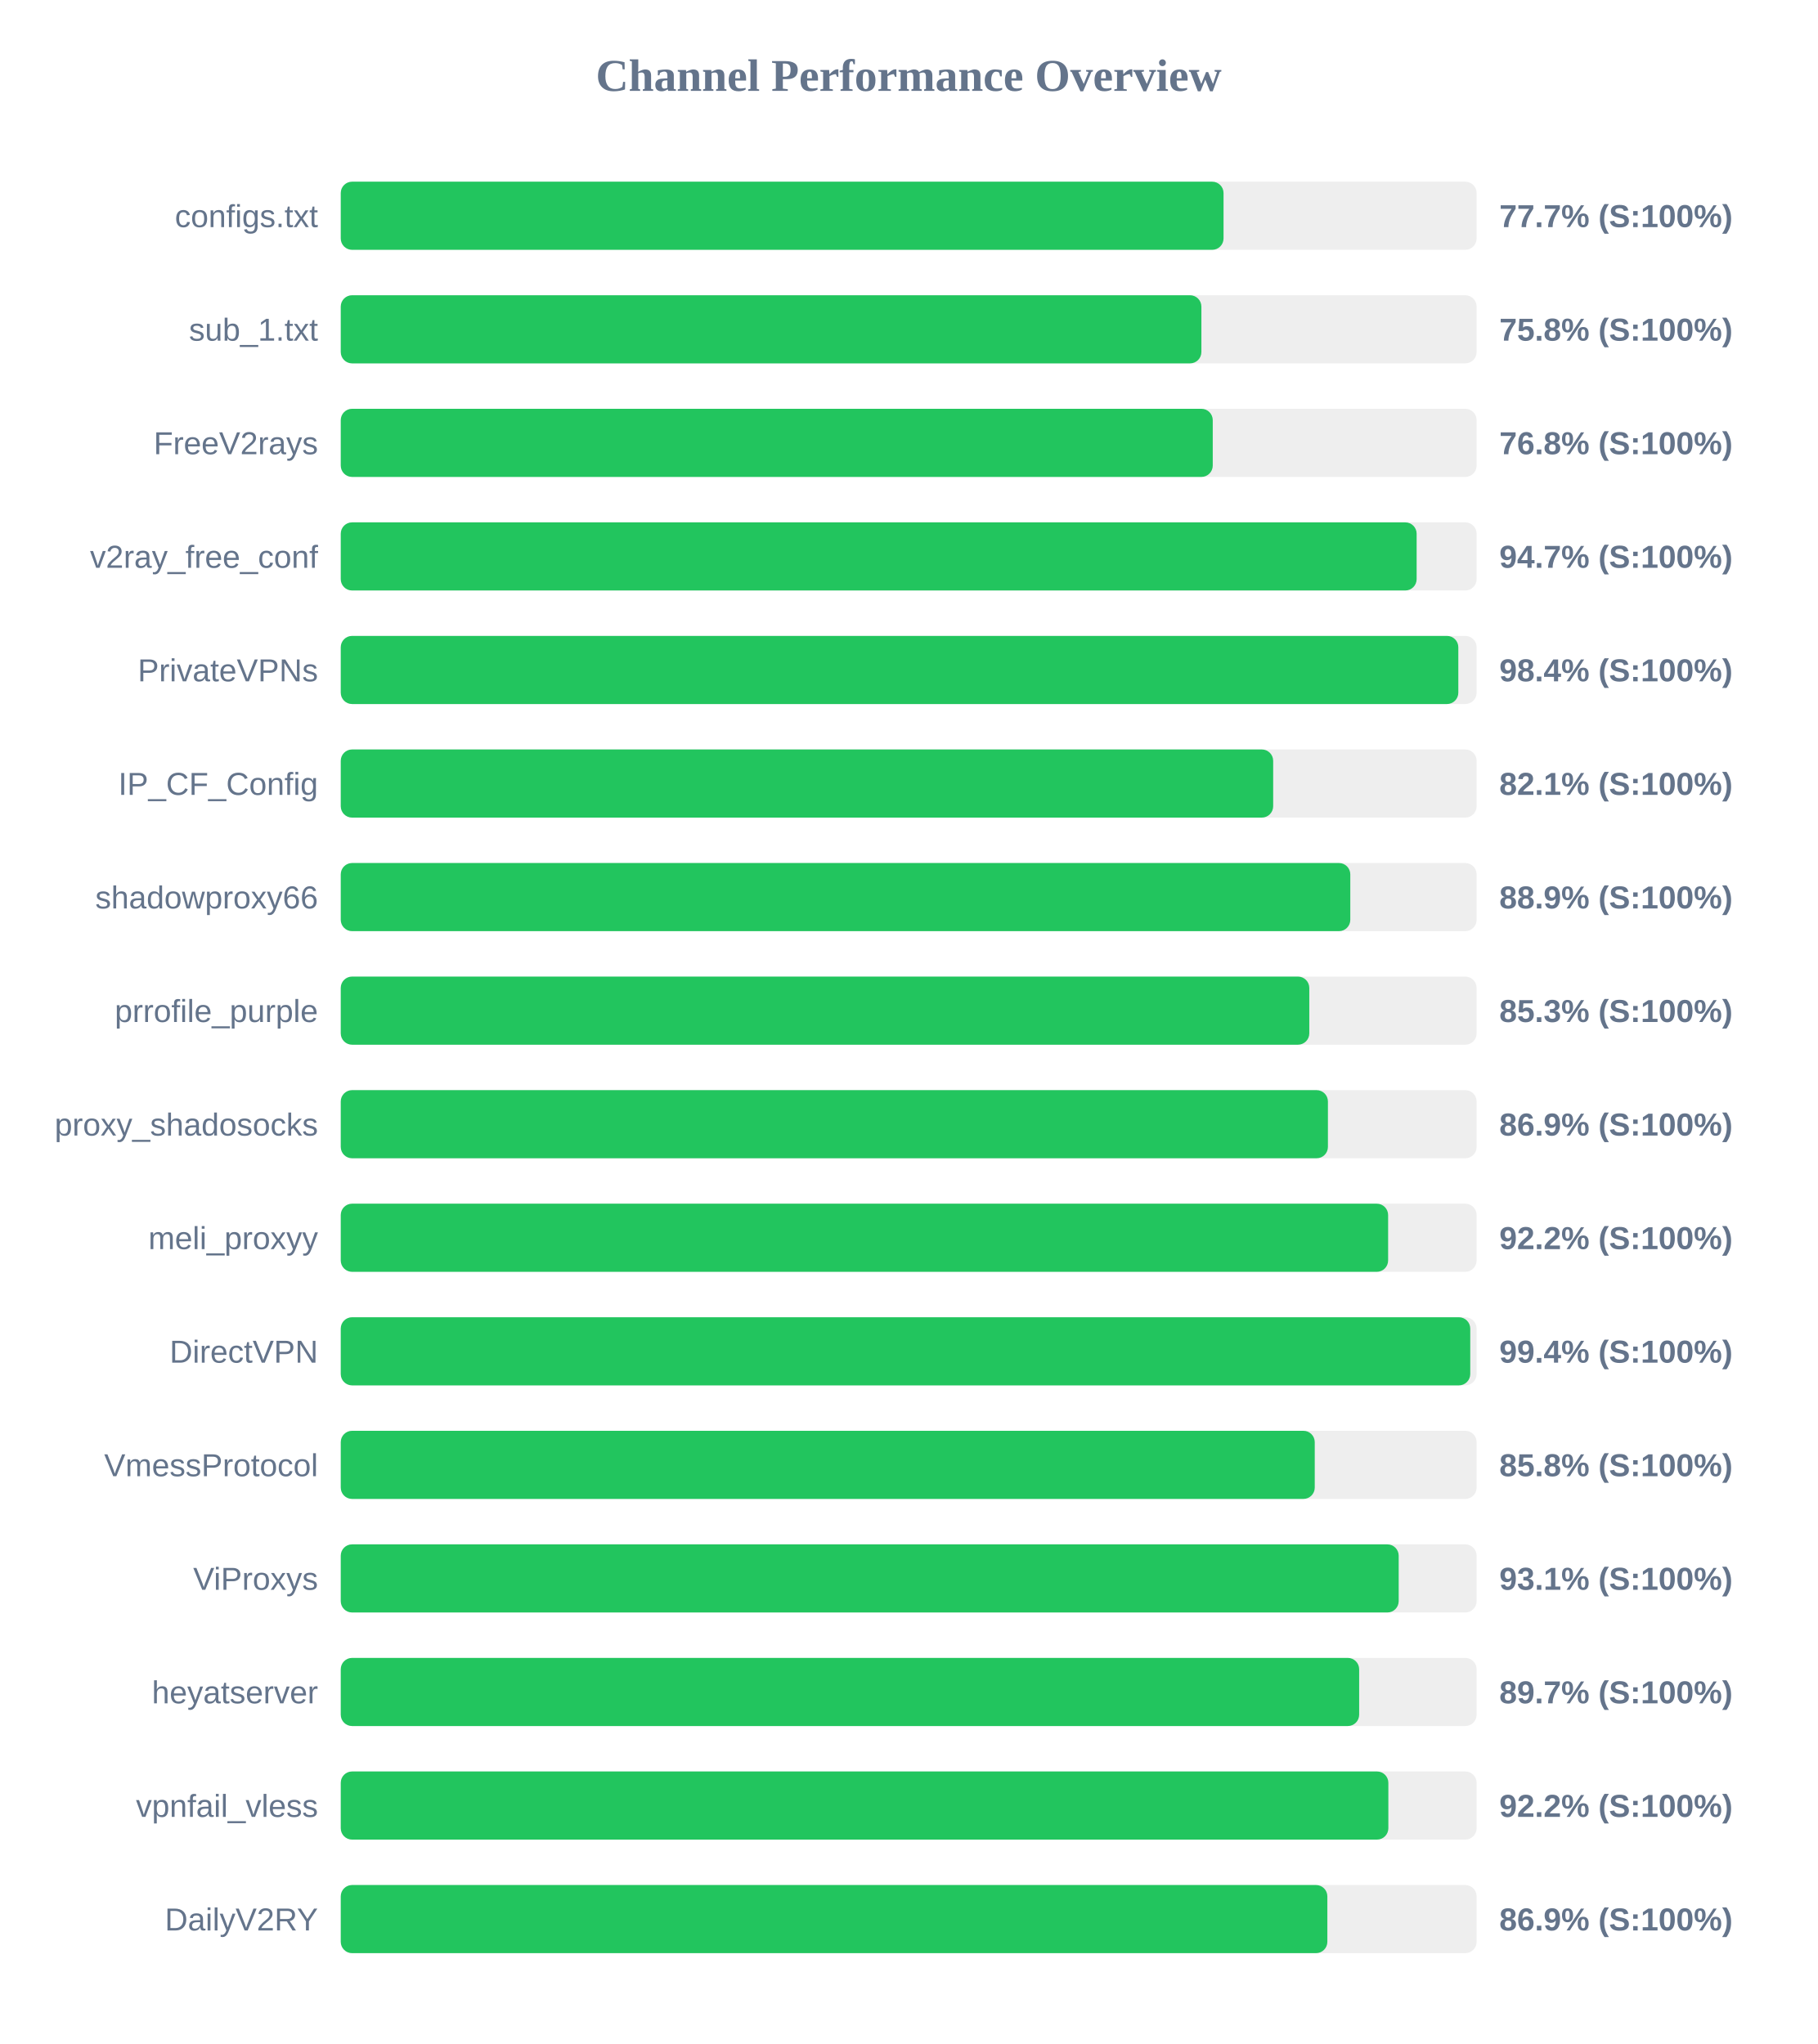
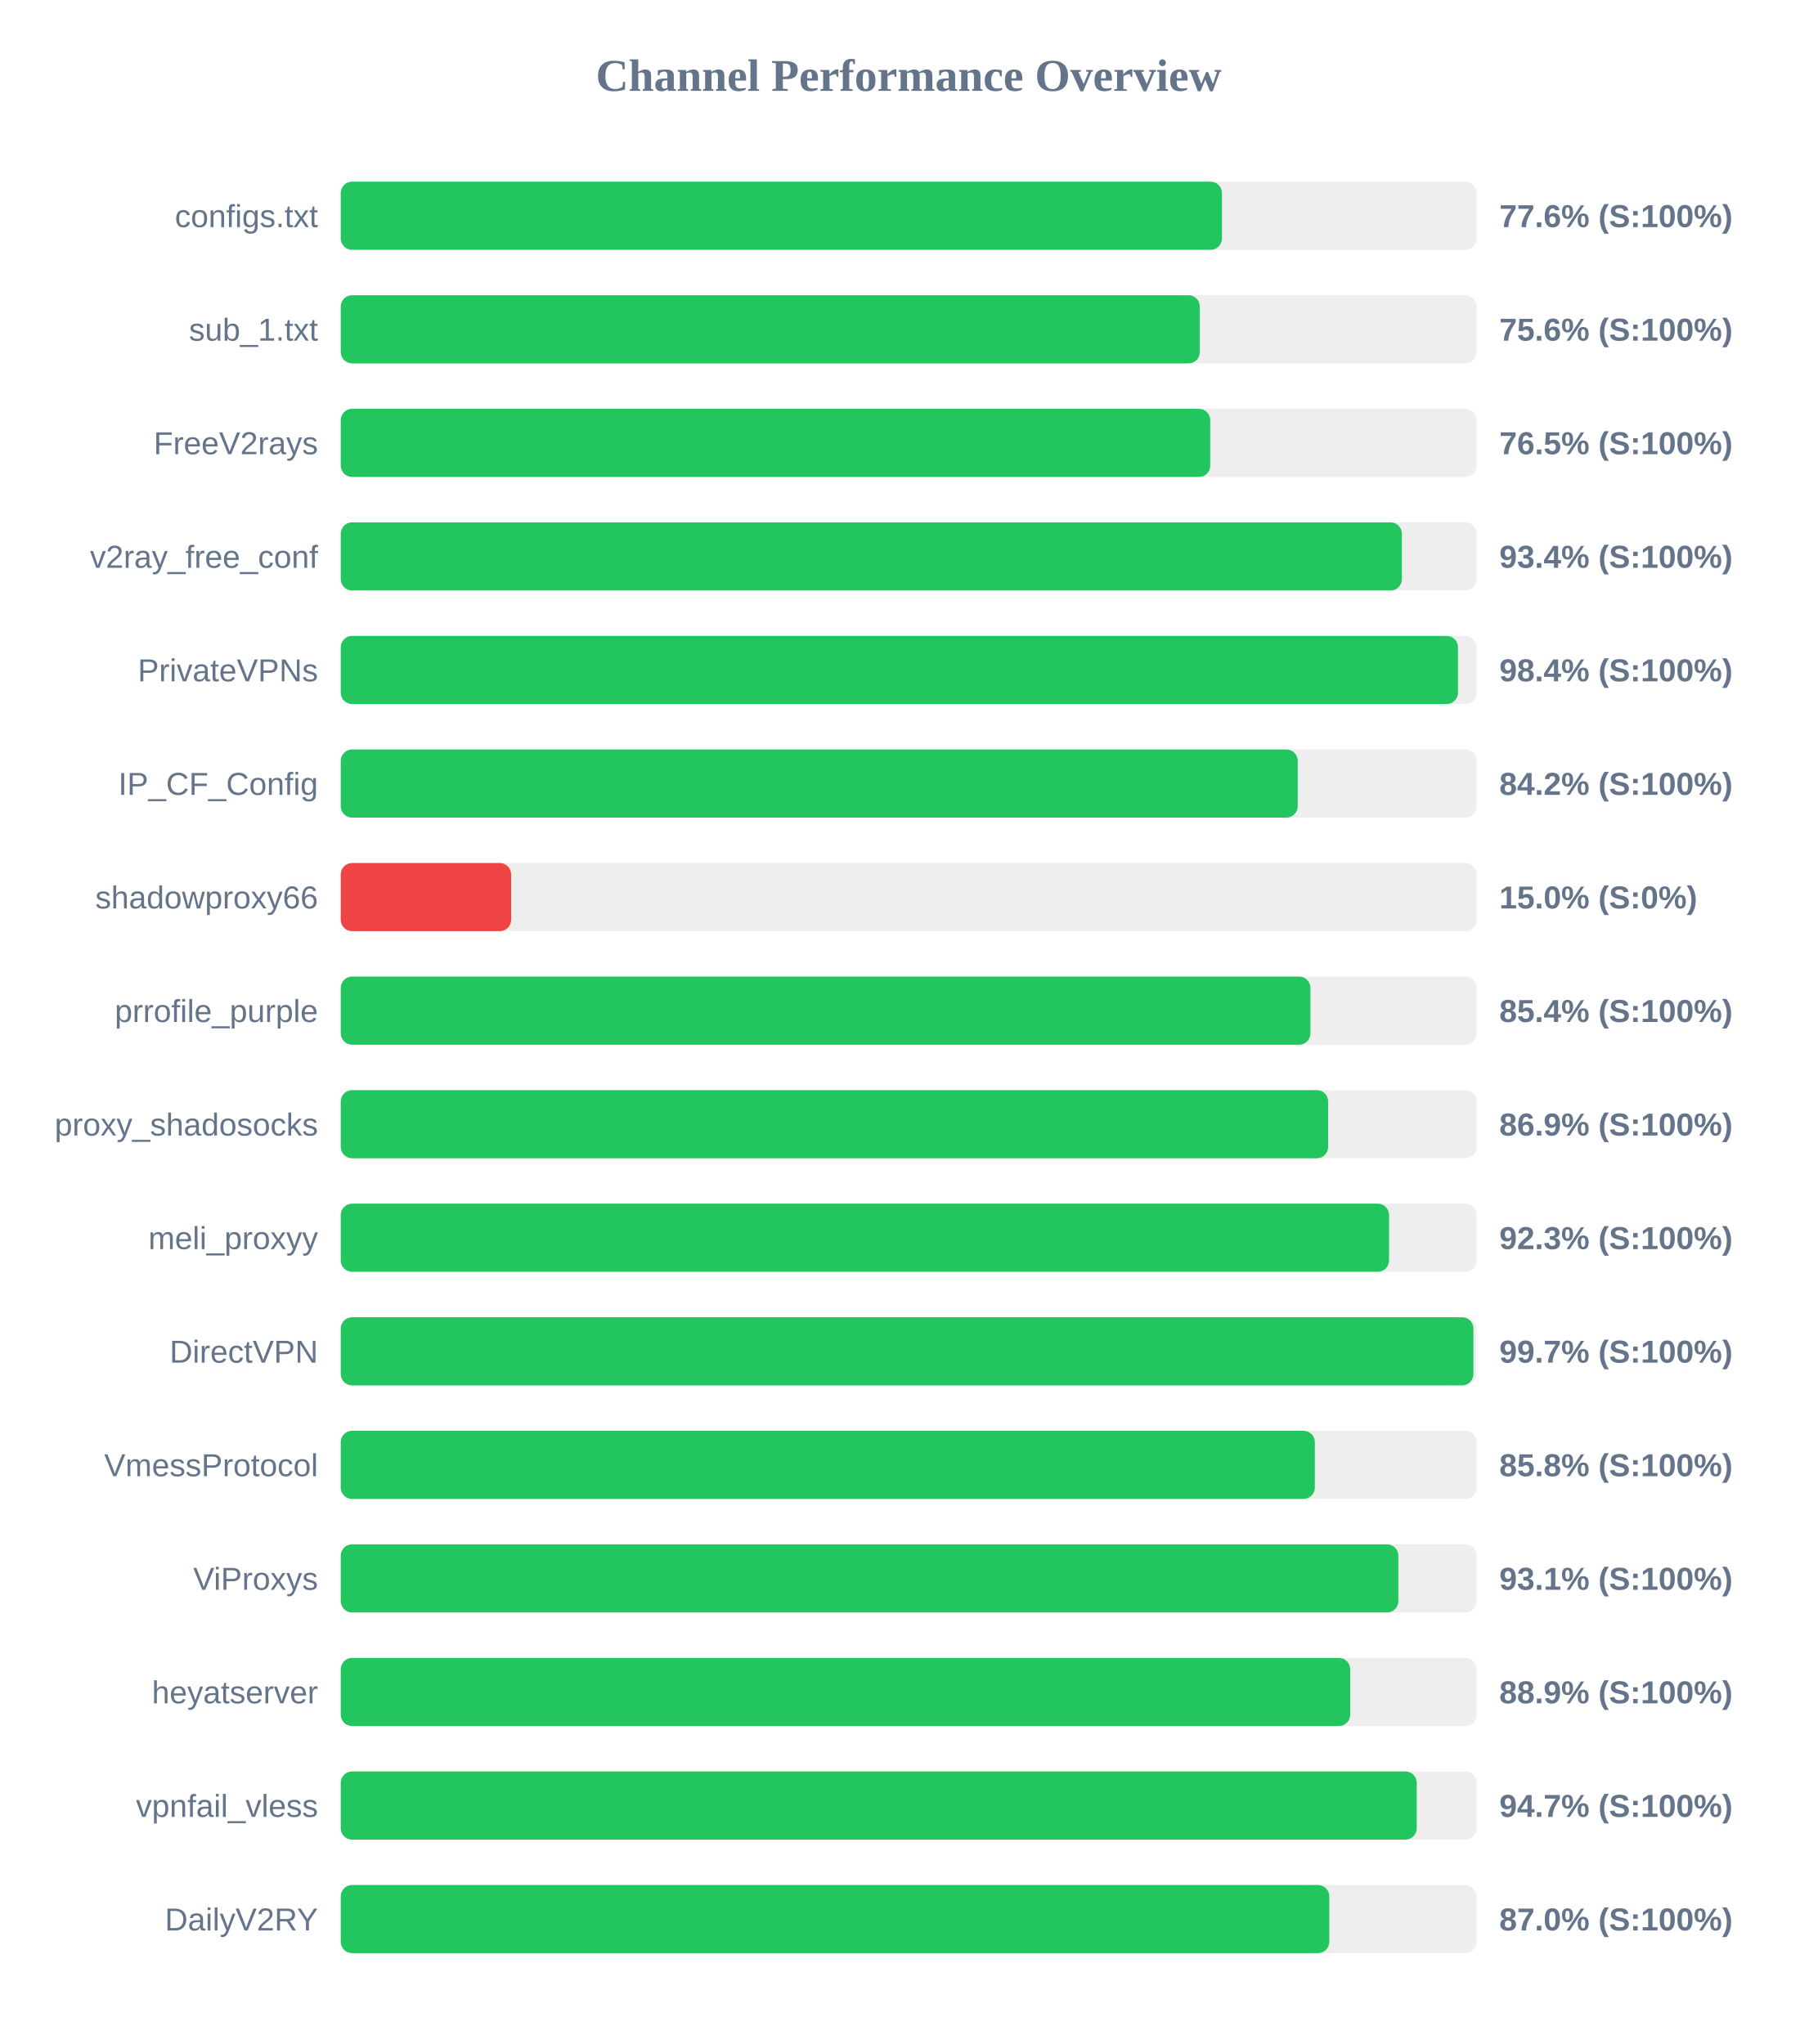
<svg xmlns="http://www.w3.org/2000/svg" width="800" height="900" version="1.1">
  <style>
        .row { font: 14px Arial; fill: #64748b; }
        .score { font: bold 14px Arial; fill: #64748b; }
    </style>
  <text x="400" y="40" text-anchor="middle" font-size="20px" font-weight="bold" fill="#64748b">Channel Performance Overview</text>
  <rect x="150" y="80" width="500" height="30" fill="#eee" rx="5" />
-   <rect x="150" y="80" width="388.6" height="30" fill="#22c55e" rx="5" />
+   <rect x="150" y="80" width="387.9" height="30" fill="#22c55e" rx="5" />
  <text x="140" y="100" text-anchor="end" class="row">configs.txt</text>
-   <text x="660" y="100" text-anchor="start" class="score">77.7% (S:100%)</text>
+   <text x="660" y="100" text-anchor="start" class="score">77.6% (S:100%)</text>
  <rect x="150" y="130" width="500" height="30" fill="#eee" rx="5" />
-   <rect x="150" y="130" width="378.85" height="30" fill="#22c55e" rx="5" />
+   <rect x="150" y="130" width="378.15" height="30" fill="#22c55e" rx="5" />
  <text x="140" y="150" text-anchor="end" class="row">sub_1.txt</text>
-   <text x="660" y="150" text-anchor="start" class="score">75.8% (S:100%)</text>
+   <text x="660" y="150" text-anchor="start" class="score">75.6% (S:100%)</text>
  <rect x="150" y="180" width="500" height="30" fill="#eee" rx="5" />
-   <rect x="150" y="180" width="383.85" height="30" fill="#22c55e" rx="5" />
+   <rect x="150" y="180" width="382.75" height="30" fill="#22c55e" rx="5" />
  <text x="140" y="200" text-anchor="end" class="row">FreeV2rays</text>
-   <text x="660" y="200" text-anchor="start" class="score">76.8% (S:100%)</text>
+   <text x="660" y="200" text-anchor="start" class="score">76.5% (S:100%)</text>
  <rect x="150" y="230" width="500" height="30" fill="#eee" rx="5" />
-   <rect x="150" y="230" width="473.6" height="30" fill="#22c55e" rx="5" />
+   <rect x="150" y="230" width="467.1" height="30" fill="#22c55e" rx="5" />
  <text x="140" y="250" text-anchor="end" class="row">v2ray_free_conf</text>
-   <text x="660" y="250" text-anchor="start" class="score">94.7% (S:100%)</text>
+   <text x="660" y="250" text-anchor="start" class="score">93.4% (S:100%)</text>
  <rect x="150" y="280" width="500" height="30" fill="#eee" rx="5" />
-   <rect x="150" y="280" width="491.95" height="30" fill="#22c55e" rx="5" />
+   <rect x="150" y="280" width="491.8" height="30" fill="#22c55e" rx="5" />
  <text x="140" y="300" text-anchor="end" class="row">PrivateVPNs</text>
  <text x="660" y="300" text-anchor="start" class="score">98.4% (S:100%)</text>
  <rect x="150" y="330" width="500" height="30" fill="#eee" rx="5" />
-   <rect x="150" y="330" width="410.45" height="30" fill="#22c55e" rx="5" />
+   <rect x="150" y="330" width="421.25" height="30" fill="#22c55e" rx="5" />
  <text x="140" y="350" text-anchor="end" class="row">IP_CF_Config</text>
-   <text x="660" y="350" text-anchor="start" class="score">82.1% (S:100%)</text>
+   <text x="660" y="350" text-anchor="start" class="score">84.2% (S:100%)</text>
  <rect x="150" y="380" width="500" height="30" fill="#eee" rx="5" />
-   <rect x="150" y="380" width="444.4" height="30" fill="#22c55e" rx="5" />
+   <rect x="150" y="380" width="75.0" height="30" fill="#ef4444" rx="5" />
  <text x="140" y="400" text-anchor="end" class="row">shadowproxy66</text>
-   <text x="660" y="400" text-anchor="start" class="score">88.9% (S:100%)</text>
+   <text x="660" y="400" text-anchor="start" class="score">15.0% (S:0%)</text>
  <rect x="150" y="430" width="500" height="30" fill="#eee" rx="5" />
-   <rect x="150" y="430" width="426.35" height="30" fill="#22c55e" rx="5" />
+   <rect x="150" y="430" width="426.85" height="30" fill="#22c55e" rx="5" />
  <text x="140" y="450" text-anchor="end" class="row">prrofile_purple</text>
-   <text x="660" y="450" text-anchor="start" class="score">85.3% (S:100%)</text>
+   <text x="660" y="450" text-anchor="start" class="score">85.4% (S:100%)</text>
  <rect x="150" y="480" width="500" height="30" fill="#eee" rx="5" />
-   <rect x="150" y="480" width="434.55" height="30" fill="#22c55e" rx="5" />
+   <rect x="150" y="480" width="434.65" height="30" fill="#22c55e" rx="5" />
  <text x="140" y="500" text-anchor="end" class="row">proxy_shadosocks</text>
  <text x="660" y="500" text-anchor="start" class="score">86.9% (S:100%)</text>
  <rect x="150" y="530" width="500" height="30" fill="#eee" rx="5" />
-   <rect x="150" y="530" width="461.05" height="30" fill="#22c55e" rx="5" />
+   <rect x="150" y="530" width="461.45" height="30" fill="#22c55e" rx="5" />
  <text x="140" y="550" text-anchor="end" class="row">meli_proxyy</text>
-   <text x="660" y="550" text-anchor="start" class="score">92.2% (S:100%)</text>
+   <text x="660" y="550" text-anchor="start" class="score">92.3% (S:100%)</text>
  <rect x="150" y="580" width="500" height="30" fill="#eee" rx="5" />
-   <rect x="150" y="580" width="497.2" height="30" fill="#22c55e" rx="5" />
+   <rect x="150" y="580" width="498.6" height="30" fill="#22c55e" rx="5" />
  <text x="140" y="600" text-anchor="end" class="row">DirectVPN</text>
-   <text x="660" y="600" text-anchor="start" class="score">99.4% (S:100%)</text>
+   <text x="660" y="600" text-anchor="start" class="score">99.7% (S:100%)</text>
  <rect x="150" y="630" width="500" height="30" fill="#eee" rx="5" />
-   <rect x="150" y="630" width="428.75" height="30" fill="#22c55e" rx="5" />
+   <rect x="150" y="630" width="428.8" height="30" fill="#22c55e" rx="5" />
  <text x="140" y="650" text-anchor="end" class="row">VmessProtocol</text>
  <text x="660" y="650" text-anchor="start" class="score">85.8% (S:100%)</text>
  <rect x="150" y="680" width="500" height="30" fill="#eee" rx="5" />
-   <rect x="150" y="680" width="465.7" height="30" fill="#22c55e" rx="5" />
+   <rect x="150" y="680" width="465.55" height="30" fill="#22c55e" rx="5" />
  <text x="140" y="700" text-anchor="end" class="row">ViProxys</text>
  <text x="660" y="700" text-anchor="start" class="score">93.1% (S:100%)</text>
  <rect x="150" y="730" width="500" height="30" fill="#eee" rx="5" />
-   <rect x="150" y="730" width="448.3" height="30" fill="#22c55e" rx="5" />
+   <rect x="150" y="730" width="444.35" height="30" fill="#22c55e" rx="5" />
  <text x="140" y="750" text-anchor="end" class="row">heyatserver</text>
-   <text x="660" y="750" text-anchor="start" class="score">89.7% (S:100%)</text>
+   <text x="660" y="750" text-anchor="start" class="score">88.9% (S:100%)</text>
  <rect x="150" y="780" width="500" height="30" fill="#eee" rx="5" />
-   <rect x="150" y="780" width="461.15" height="30" fill="#22c55e" rx="5" />
+   <rect x="150" y="780" width="473.65" height="30" fill="#22c55e" rx="5" />
  <text x="140" y="800" text-anchor="end" class="row">vpnfail_vless</text>
-   <text x="660" y="800" text-anchor="start" class="score">92.2% (S:100%)</text>
+   <text x="660" y="800" text-anchor="start" class="score">94.7% (S:100%)</text>
  <rect x="150" y="830" width="500" height="30" fill="#eee" rx="5" />
-   <rect x="150" y="830" width="434.3" height="30" fill="#22c55e" rx="5" />
+   <rect x="150" y="830" width="435.15" height="30" fill="#22c55e" rx="5" />
  <text x="140" y="850" text-anchor="end" class="row">DailyV2RY</text>
-   <text x="660" y="850" text-anchor="start" class="score">86.9% (S:100%)</text>
+   <text x="660" y="850" text-anchor="start" class="score">87.0% (S:100%)</text>
</svg>
